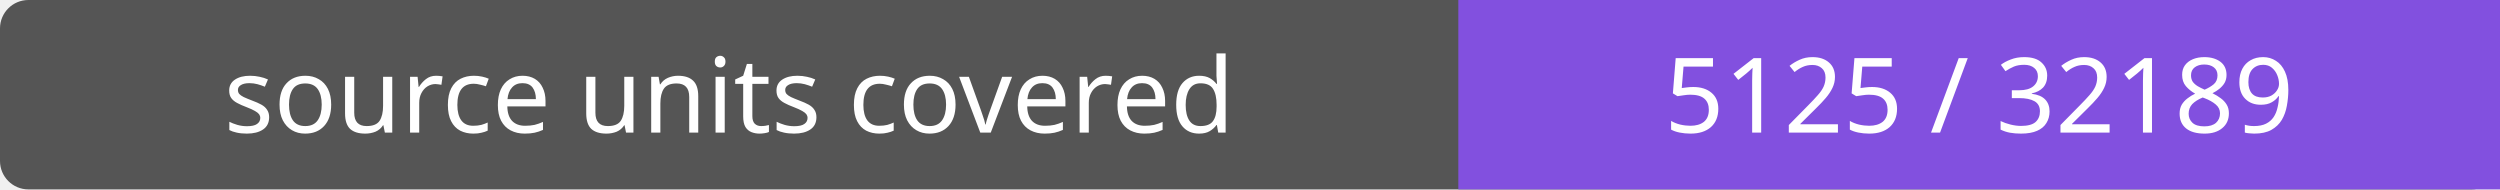
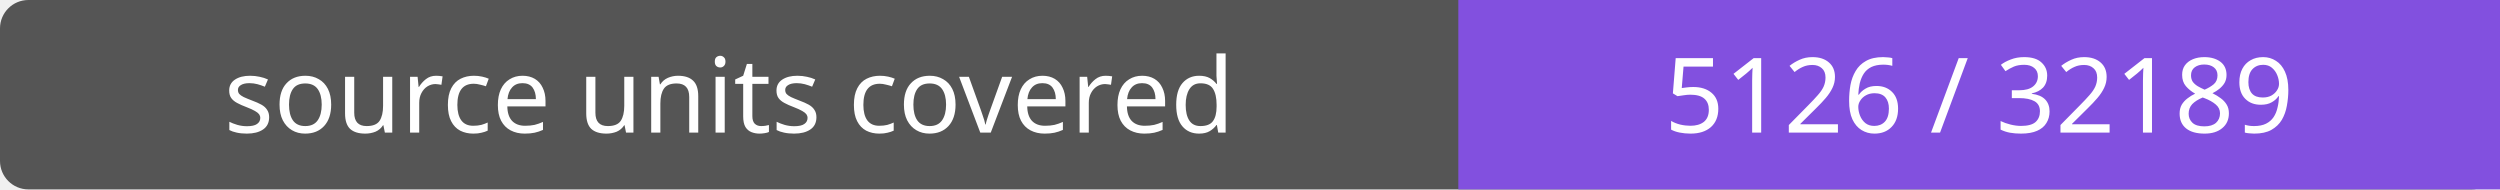
- <svg xmlns="http://www.w3.org/2000/svg" width="264" height="20" role="img" aria-label="source units covered: 5125 / 32189">
+ <svg xmlns="http://www.w3.org/2000/svg" width="264" height="20" role="img" aria-label="source units covered: 5126 / 32189">
  <rect width="264" height="20" rx="3" fill="#555" />
  <path fill="#8250df" d="M154 0h110v20H154z" />
  <g fill="#fff" text-anchor="middle" font-family="Verdana,sans-serif" font-size="11">
    <text x="77.0" y="14">source units covered</text>
-     <text x="209.0" y="14">5125 / 32189</text>
+     <text x="209.0" y="14">5126 / 32189</text>
  </g>
</svg>
